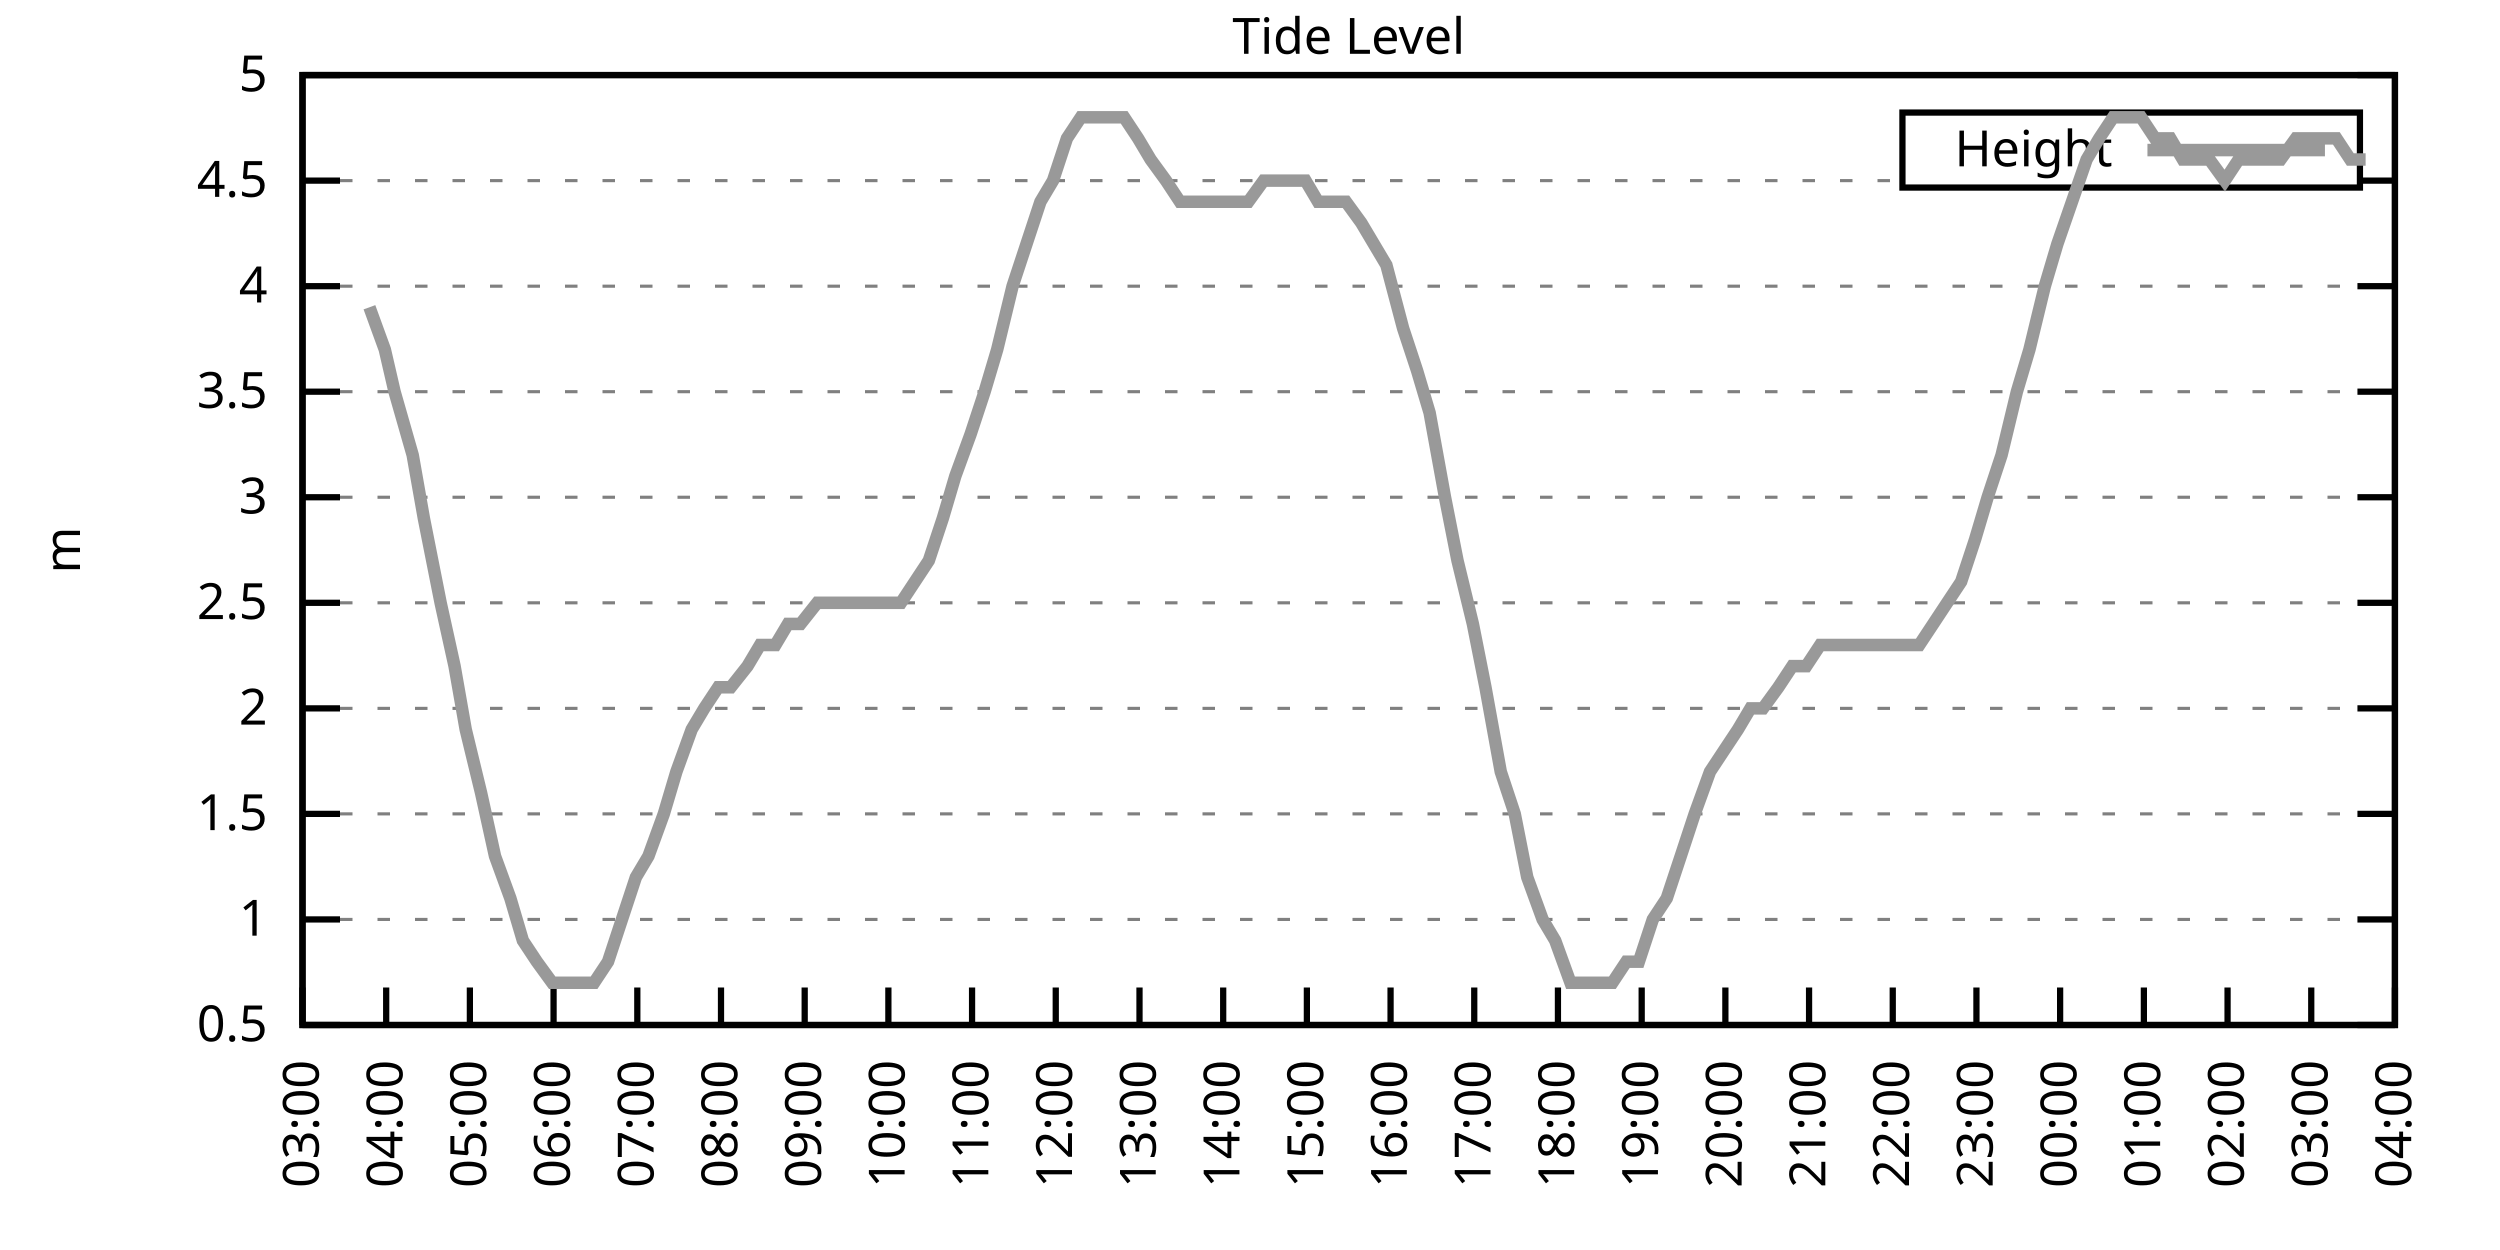
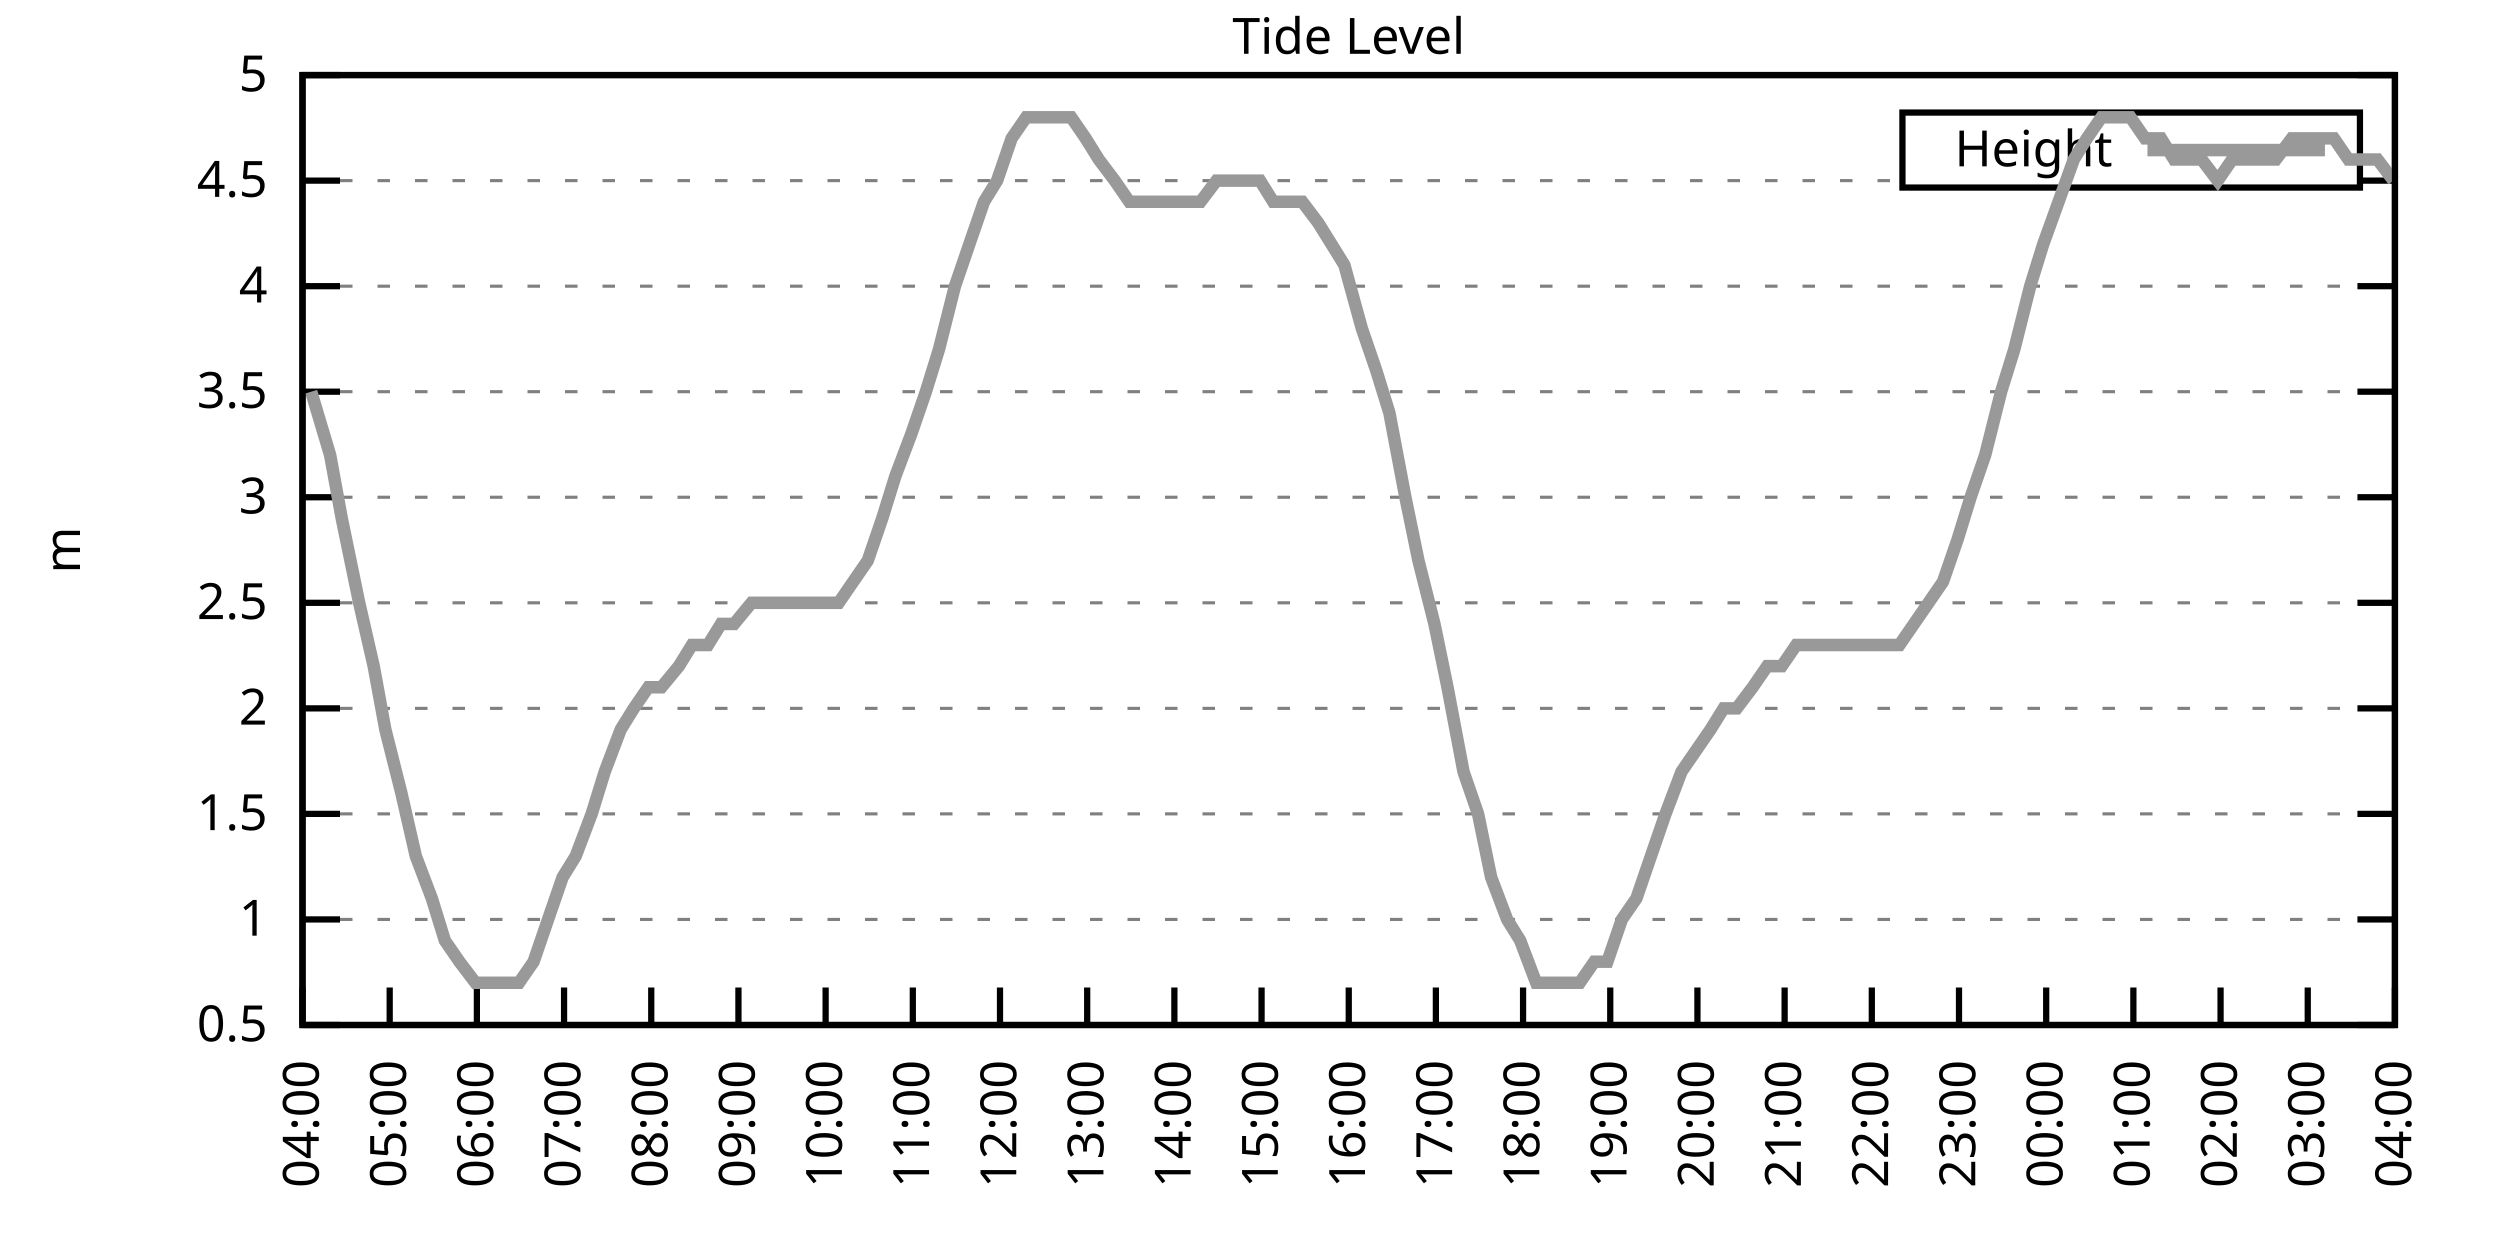
<svg xmlns="http://www.w3.org/2000/svg" xmlns:xlink="http://www.w3.org/1999/xlink" width="400" height="200" viewBox="0 0 400 200">
  <g id="gnuplot_canvas">
    <rect x="0" y="0" width="400" height="200" fill="none" />
    <defs>
      <circle id="gpDot" r="0.5" stroke-width="0.5" stroke="currentColor" />
      <path id="gpPt0" stroke-width="0.333" stroke="currentColor" d="M-1,0 h2 M0,-1 v2" />
      <path id="gpPt1" stroke-width="0.333" stroke="currentColor" d="M-1,-1 L1,1 M1,-1 L-1,1" />
      <path id="gpPt2" stroke-width="0.333" stroke="currentColor" d="M-1,0 L1,0 M0,-1 L0,1 M-1,-1 L1,1 M-1,1 L1,-1" />
      <rect id="gpPt3" stroke-width="0.333" stroke="currentColor" x="-1" y="-1" width="2" height="2" />
      <rect id="gpPt4" stroke-width="0.333" stroke="currentColor" fill="currentColor" x="-1" y="-1" width="2" height="2" />
      <circle id="gpPt5" stroke-width="0.333" stroke="currentColor" cx="0" cy="0" r="1" />
      <use xlink:href="#gpPt5" id="gpPt6" fill="currentColor" stroke="none" />
      <path id="gpPt7" stroke-width="0.333" stroke="currentColor" d="M0,-1.33 L-1.33,0.67 L1.33,0.67 z" />
      <use xlink:href="#gpPt7" id="gpPt8" fill="currentColor" stroke="none" />
      <use xlink:href="#gpPt7" id="gpPt9" stroke="currentColor" transform="rotate(180)" />
      <use xlink:href="#gpPt9" id="gpPt10" fill="currentColor" stroke="none" />
      <use xlink:href="#gpPt3" id="gpPt11" stroke="currentColor" transform="rotate(45)" />
      <use xlink:href="#gpPt11" id="gpPt12" fill="currentColor" stroke="none" />
      <path id="gpPt13" stroke-width="0.333" stroke="currentColor" d="M0,1.330 L1.265,0.411 L0.782,-1.067 L-0.782,-1.076 L-1.265,0.411 z" />
      <use xlink:href="#gpPt13" id="gpPt14" fill="currentColor" stroke="none" />
      <filter id="textbox" filterUnits="objectBoundingBox" x="0" y="0" height="1" width="1">
        <feFlood flood-color="white" flood-opacity="1" result="bgnd" />
        <feComposite in="SourceGraphic" in2="bgnd" operator="atop" />
      </filter>
      <filter id="greybox" filterUnits="objectBoundingBox" x="0" y="0" height="1" width="1">
        <feFlood flood-color="lightgrey" flood-opacity="1" result="grey" />
        <feComposite in="SourceGraphic" in2="grey" operator="atop" />
      </filter>
    </defs>
    <g fill="none" color="white" stroke="currentColor" stroke-width="1.00" stroke-linecap="butt" stroke-linejoin="miter">
</g>
    <g fill="none" color="black" stroke="currentColor" stroke-width="1.00" stroke-linecap="butt" stroke-linejoin="miter">
      <g stroke="none" shape-rendering="crispEdges">
        <polygon fill="rgb(255, 255, 255)" points="48.40,164.00 383.18,164.00 383.18,12.02 48.40,12.02 " />
      </g>
    </g>
    <g fill="none" color="black" stroke="currentColor" stroke-width="1.00" stroke-linecap="butt" stroke-linejoin="miter">
</g>
    <g fill="none" color="black" stroke="black" stroke-width="0.50" stroke-linecap="butt" stroke-linejoin="miter">
</g>
    <g fill="none" color="gray" stroke="currentColor" stroke-width="0.50" stroke-linecap="butt" stroke-linejoin="miter">
      <path stroke="gray" stroke-dasharray="2,4" class="gridline" d="M48.40,164.00 L383.19,164.00  " />
    </g>
    <g fill="none" color="gray" stroke="gray" stroke-width="1.00" stroke-linecap="butt" stroke-linejoin="miter">
</g>
    <g fill="none" color="black" stroke="currentColor" stroke-width="1.00" stroke-linecap="butt" stroke-linejoin="miter">
      <path stroke="black" d="M48.40,164.00 L54.40,164.00 M383.19,164.00 L377.19,164.00  " />
      <g transform="translate(42.80,166.60)" stroke="none" fill="black" font-family="Sans" font-size="8.00" text-anchor="end">
        <text>
          <tspan font-family="Sans"> 0.5</tspan>
        </text>
      </g>
    </g>
    <g fill="none" color="black" stroke="currentColor" stroke-width="1.00" stroke-linecap="butt" stroke-linejoin="miter">
</g>
    <g fill="none" color="black" stroke="black" stroke-width="0.50" stroke-linecap="butt" stroke-linejoin="miter">
</g>
    <g fill="none" color="gray" stroke="currentColor" stroke-width="0.50" stroke-linecap="butt" stroke-linejoin="miter">
      <path stroke="gray" stroke-dasharray="2,4" class="gridline" d="M48.40,147.11 L383.19,147.11  " />
    </g>
    <g fill="none" color="gray" stroke="gray" stroke-width="1.00" stroke-linecap="butt" stroke-linejoin="miter">
</g>
    <g fill="none" color="black" stroke="currentColor" stroke-width="1.00" stroke-linecap="butt" stroke-linejoin="miter">
      <path stroke="black" d="M48.40,147.11 L54.40,147.11 M383.19,147.11 L377.19,147.11  " />
      <g transform="translate(42.80,149.71)" stroke="none" fill="black" font-family="Sans" font-size="8.00" text-anchor="end">
        <text>
          <tspan font-family="Sans"> 1</tspan>
        </text>
      </g>
    </g>
    <g fill="none" color="black" stroke="currentColor" stroke-width="1.00" stroke-linecap="butt" stroke-linejoin="miter">
</g>
    <g fill="none" color="black" stroke="black" stroke-width="0.50" stroke-linecap="butt" stroke-linejoin="miter">
</g>
    <g fill="none" color="gray" stroke="currentColor" stroke-width="0.50" stroke-linecap="butt" stroke-linejoin="miter">
      <path stroke="gray" stroke-dasharray="2,4" class="gridline" d="M48.40,130.22 L383.19,130.22  " />
    </g>
    <g fill="none" color="gray" stroke="gray" stroke-width="1.00" stroke-linecap="butt" stroke-linejoin="miter">
</g>
    <g fill="none" color="black" stroke="currentColor" stroke-width="1.00" stroke-linecap="butt" stroke-linejoin="miter">
      <path stroke="black" d="M48.40,130.22 L54.40,130.22 M383.19,130.22 L377.19,130.22  " />
      <g transform="translate(42.80,132.82)" stroke="none" fill="black" font-family="Sans" font-size="8.00" text-anchor="end">
        <text>
          <tspan font-family="Sans"> 1.5</tspan>
        </text>
      </g>
    </g>
    <g fill="none" color="black" stroke="currentColor" stroke-width="1.00" stroke-linecap="butt" stroke-linejoin="miter">
</g>
    <g fill="none" color="black" stroke="black" stroke-width="0.50" stroke-linecap="butt" stroke-linejoin="miter">
</g>
    <g fill="none" color="gray" stroke="currentColor" stroke-width="0.50" stroke-linecap="butt" stroke-linejoin="miter">
      <path stroke="gray" stroke-dasharray="2,4" class="gridline" d="M48.40,113.34 L383.19,113.34  " />
    </g>
    <g fill="none" color="gray" stroke="gray" stroke-width="1.00" stroke-linecap="butt" stroke-linejoin="miter">
</g>
    <g fill="none" color="black" stroke="currentColor" stroke-width="1.00" stroke-linecap="butt" stroke-linejoin="miter">
      <path stroke="black" d="M48.40,113.34 L54.40,113.34 M383.19,113.34 L377.19,113.34  " />
      <g transform="translate(42.80,115.94)" stroke="none" fill="black" font-family="Sans" font-size="8.00" text-anchor="end">
        <text>
          <tspan font-family="Sans"> 2</tspan>
        </text>
      </g>
    </g>
    <g fill="none" color="black" stroke="currentColor" stroke-width="1.00" stroke-linecap="butt" stroke-linejoin="miter">
</g>
    <g fill="none" color="black" stroke="black" stroke-width="0.50" stroke-linecap="butt" stroke-linejoin="miter">
</g>
    <g fill="none" color="gray" stroke="currentColor" stroke-width="0.50" stroke-linecap="butt" stroke-linejoin="miter">
      <path stroke="gray" stroke-dasharray="2,4" class="gridline" d="M48.40,96.45 L383.19,96.45  " />
    </g>
    <g fill="none" color="gray" stroke="gray" stroke-width="1.00" stroke-linecap="butt" stroke-linejoin="miter">
</g>
    <g fill="none" color="black" stroke="currentColor" stroke-width="1.00" stroke-linecap="butt" stroke-linejoin="miter">
      <path stroke="black" d="M48.40,96.45 L54.40,96.45 M383.19,96.45 L377.19,96.45  " />
      <g transform="translate(42.80,99.05)" stroke="none" fill="black" font-family="Sans" font-size="8.00" text-anchor="end">
        <text>
          <tspan font-family="Sans"> 2.5</tspan>
        </text>
      </g>
    </g>
    <g fill="none" color="black" stroke="currentColor" stroke-width="1.00" stroke-linecap="butt" stroke-linejoin="miter">
</g>
    <g fill="none" color="black" stroke="black" stroke-width="0.50" stroke-linecap="butt" stroke-linejoin="miter">
</g>
    <g fill="none" color="gray" stroke="currentColor" stroke-width="0.50" stroke-linecap="butt" stroke-linejoin="miter">
      <path stroke="gray" stroke-dasharray="2,4" class="gridline" d="M48.40,79.56 L383.19,79.56  " />
    </g>
    <g fill="none" color="gray" stroke="gray" stroke-width="1.00" stroke-linecap="butt" stroke-linejoin="miter">
</g>
    <g fill="none" color="black" stroke="currentColor" stroke-width="1.00" stroke-linecap="butt" stroke-linejoin="miter">
      <path stroke="black" d="M48.40,79.56 L54.40,79.56 M383.19,79.56 L377.19,79.56  " />
      <g transform="translate(42.80,82.16)" stroke="none" fill="black" font-family="Sans" font-size="8.00" text-anchor="end">
        <text>
          <tspan font-family="Sans"> 3</tspan>
        </text>
      </g>
    </g>
    <g fill="none" color="black" stroke="currentColor" stroke-width="1.00" stroke-linecap="butt" stroke-linejoin="miter">
</g>
    <g fill="none" color="black" stroke="black" stroke-width="0.50" stroke-linecap="butt" stroke-linejoin="miter">
</g>
    <g fill="none" color="gray" stroke="currentColor" stroke-width="0.50" stroke-linecap="butt" stroke-linejoin="miter">
      <path stroke="gray" stroke-dasharray="2,4" class="gridline" d="M48.40,62.67 L383.19,62.67  " />
    </g>
    <g fill="none" color="gray" stroke="gray" stroke-width="1.00" stroke-linecap="butt" stroke-linejoin="miter">
</g>
    <g fill="none" color="black" stroke="currentColor" stroke-width="1.00" stroke-linecap="butt" stroke-linejoin="miter">
      <path stroke="black" d="M48.40,62.67 L54.40,62.67 M383.19,62.67 L377.19,62.67  " />
      <g transform="translate(42.80,65.27)" stroke="none" fill="black" font-family="Sans" font-size="8.00" text-anchor="end">
        <text>
          <tspan font-family="Sans"> 3.5</tspan>
        </text>
      </g>
    </g>
    <g fill="none" color="black" stroke="currentColor" stroke-width="1.00" stroke-linecap="butt" stroke-linejoin="miter">
</g>
    <g fill="none" color="black" stroke="black" stroke-width="0.50" stroke-linecap="butt" stroke-linejoin="miter">
</g>
    <g fill="none" color="gray" stroke="currentColor" stroke-width="0.50" stroke-linecap="butt" stroke-linejoin="miter">
      <path stroke="gray" stroke-dasharray="2,4" class="gridline" d="M48.40,45.79 L383.19,45.79  " />
    </g>
    <g fill="none" color="gray" stroke="gray" stroke-width="1.00" stroke-linecap="butt" stroke-linejoin="miter">
</g>
    <g fill="none" color="black" stroke="currentColor" stroke-width="1.00" stroke-linecap="butt" stroke-linejoin="miter">
      <path stroke="black" d="M48.40,45.79 L54.40,45.79 M383.19,45.79 L377.19,45.79  " />
      <g transform="translate(42.80,48.39)" stroke="none" fill="black" font-family="Sans" font-size="8.00" text-anchor="end">
        <text>
          <tspan font-family="Sans"> 4</tspan>
        </text>
      </g>
    </g>
    <g fill="none" color="black" stroke="currentColor" stroke-width="1.00" stroke-linecap="butt" stroke-linejoin="miter">
</g>
    <g fill="none" color="black" stroke="black" stroke-width="0.50" stroke-linecap="butt" stroke-linejoin="miter">
</g>
    <g fill="none" color="gray" stroke="currentColor" stroke-width="0.50" stroke-linecap="butt" stroke-linejoin="miter">
      <path stroke="gray" stroke-dasharray="2,4" class="gridline" d="M48.40,28.90 L304.39,28.90 M377.59,28.90 L383.19,28.90  " />
    </g>
    <g fill="none" color="gray" stroke="gray" stroke-width="1.00" stroke-linecap="butt" stroke-linejoin="miter">
</g>
    <g fill="none" color="black" stroke="currentColor" stroke-width="1.00" stroke-linecap="butt" stroke-linejoin="miter">
      <path stroke="black" d="M48.40,28.90 L54.40,28.90 M383.19,28.90 L377.19,28.90  " />
      <g transform="translate(42.80,31.50)" stroke="none" fill="black" font-family="Sans" font-size="8.00" text-anchor="end">
        <text>
          <tspan font-family="Sans"> 4.5</tspan>
        </text>
      </g>
    </g>
    <g fill="none" color="black" stroke="currentColor" stroke-width="1.00" stroke-linecap="butt" stroke-linejoin="miter">
</g>
    <g fill="none" color="black" stroke="black" stroke-width="0.50" stroke-linecap="butt" stroke-linejoin="miter">
</g>
    <g fill="none" color="gray" stroke="currentColor" stroke-width="0.50" stroke-linecap="butt" stroke-linejoin="miter">
      <path stroke="gray" stroke-dasharray="2,4" class="gridline" d="M48.40,12.01 L383.19,12.01  " />
    </g>
    <g fill="none" color="gray" stroke="gray" stroke-width="1.00" stroke-linecap="butt" stroke-linejoin="miter">
</g>
    <g fill="none" color="black" stroke="currentColor" stroke-width="1.00" stroke-linecap="butt" stroke-linejoin="miter">
      <path stroke="black" d="M48.40,12.01 L54.40,12.01 M383.19,12.01 L377.19,12.01  " />
      <g transform="translate(42.80,14.61)" stroke="none" fill="black" font-family="Sans" font-size="8.00" text-anchor="end">
        <text>
          <tspan font-family="Sans"> 5</tspan>
        </text>
      </g>
    </g>
    <g fill="none" color="black" stroke="currentColor" stroke-width="1.00" stroke-linecap="butt" stroke-linejoin="miter">
      <path stroke="black" d="M48.40,164.00 L48.40,158.00  " />
      <g transform="translate(51.00,169.60) rotate(270.00)" stroke="none" fill="black" font-family="Sans" font-size="8.00" text-anchor="end">
        <text>
-           <tspan font-family="Sans">03:00</tspan>
-         </text>
-       </g>
-     </g>
-     <g fill="none" color="black" stroke="currentColor" stroke-width="1.00" stroke-linecap="butt" stroke-linejoin="miter">
-       <path stroke="black" d="M61.79,164.00 L61.79,158.00  " />
-       <g transform="translate(64.39,169.60) rotate(270.00)" stroke="none" fill="black" font-family="Sans" font-size="8.00" text-anchor="end">
-         <text>
          <tspan font-family="Sans">04:00</tspan>
        </text>
      </g>
    </g>
    <g fill="none" color="black" stroke="currentColor" stroke-width="1.00" stroke-linecap="butt" stroke-linejoin="miter">
-       <path stroke="black" d="M75.18,164.00 L75.18,158.00  " />
-       <g transform="translate(77.78,169.60) rotate(270.00)" stroke="none" fill="black" font-family="Sans" font-size="8.00" text-anchor="end">
+       <path stroke="black" d="M62.35,164.00 L62.35,158.00  " />
+       <g transform="translate(64.95,169.60) rotate(270.00)" stroke="none" fill="black" font-family="Sans" font-size="8.00" text-anchor="end">
        <text>
          <tspan font-family="Sans">05:00</tspan>
        </text>
      </g>
    </g>
    <g fill="none" color="black" stroke="currentColor" stroke-width="1.00" stroke-linecap="butt" stroke-linejoin="miter">
-       <path stroke="black" d="M88.57,164.00 L88.57,158.00  " />
-       <g transform="translate(91.17,169.60) rotate(270.00)" stroke="none" fill="black" font-family="Sans" font-size="8.00" text-anchor="end">
+       <path stroke="black" d="M76.30,164.00 L76.30,158.00  " />
+       <g transform="translate(78.90,169.60) rotate(270.00)" stroke="none" fill="black" font-family="Sans" font-size="8.00" text-anchor="end">
        <text>
          <tspan font-family="Sans">06:00</tspan>
        </text>
      </g>
    </g>
    <g fill="none" color="black" stroke="currentColor" stroke-width="1.00" stroke-linecap="butt" stroke-linejoin="miter">
-       <path stroke="black" d="M101.97,164.00 L101.97,158.00  " />
-       <g transform="translate(104.57,169.60) rotate(270.00)" stroke="none" fill="black" font-family="Sans" font-size="8.00" text-anchor="end">
+       <path stroke="black" d="M90.25,164.00 L90.25,158.00  " />
+       <g transform="translate(92.85,169.60) rotate(270.00)" stroke="none" fill="black" font-family="Sans" font-size="8.00" text-anchor="end">
        <text>
          <tspan font-family="Sans">07:00</tspan>
        </text>
      </g>
    </g>
    <g fill="none" color="black" stroke="currentColor" stroke-width="1.00" stroke-linecap="butt" stroke-linejoin="miter">
-       <path stroke="black" d="M115.36,164.00 L115.36,158.00  " />
-       <g transform="translate(117.96,169.60) rotate(270.00)" stroke="none" fill="black" font-family="Sans" font-size="8.00" text-anchor="end">
+       <path stroke="black" d="M104.20,164.00 L104.20,158.00  " />
+       <g transform="translate(106.80,169.60) rotate(270.00)" stroke="none" fill="black" font-family="Sans" font-size="8.00" text-anchor="end">
        <text>
          <tspan font-family="Sans">08:00</tspan>
        </text>
      </g>
    </g>
    <g fill="none" color="black" stroke="currentColor" stroke-width="1.00" stroke-linecap="butt" stroke-linejoin="miter">
-       <path stroke="black" d="M128.75,164.00 L128.75,158.00  " />
-       <g transform="translate(131.35,169.60) rotate(270.00)" stroke="none" fill="black" font-family="Sans" font-size="8.00" text-anchor="end">
+       <path stroke="black" d="M118.15,164.00 L118.15,158.00  " />
+       <g transform="translate(120.75,169.60) rotate(270.00)" stroke="none" fill="black" font-family="Sans" font-size="8.00" text-anchor="end">
        <text>
          <tspan font-family="Sans">09:00</tspan>
        </text>
      </g>
    </g>
    <g fill="none" color="black" stroke="currentColor" stroke-width="1.00" stroke-linecap="butt" stroke-linejoin="miter">
-       <path stroke="black" d="M142.14,164.00 L142.14,158.00  " />
-       <g transform="translate(144.74,169.60) rotate(270.00)" stroke="none" fill="black" font-family="Sans" font-size="8.00" text-anchor="end">
+       <path stroke="black" d="M132.10,164.00 L132.10,158.00  " />
+       <g transform="translate(134.70,169.60) rotate(270.00)" stroke="none" fill="black" font-family="Sans" font-size="8.00" text-anchor="end">
        <text>
          <tspan font-family="Sans">10:00</tspan>
        </text>
      </g>
    </g>
    <g fill="none" color="black" stroke="currentColor" stroke-width="1.00" stroke-linecap="butt" stroke-linejoin="miter">
-       <path stroke="black" d="M155.53,164.00 L155.53,158.00  " />
-       <g transform="translate(158.13,169.60) rotate(270.00)" stroke="none" fill="black" font-family="Sans" font-size="8.00" text-anchor="end">
+       <path stroke="black" d="M146.05,164.00 L146.05,158.00  " />
+       <g transform="translate(148.65,169.60) rotate(270.00)" stroke="none" fill="black" font-family="Sans" font-size="8.00" text-anchor="end">
        <text>
          <tspan font-family="Sans">11:00</tspan>
        </text>
      </g>
    </g>
    <g fill="none" color="black" stroke="currentColor" stroke-width="1.00" stroke-linecap="butt" stroke-linejoin="miter">
-       <path stroke="black" d="M168.92,164.00 L168.92,158.00  " />
-       <g transform="translate(171.52,169.60) rotate(270.00)" stroke="none" fill="black" font-family="Sans" font-size="8.00" text-anchor="end">
+       <path stroke="black" d="M160.00,164.00 L160.00,158.00  " />
+       <g transform="translate(162.60,169.60) rotate(270.00)" stroke="none" fill="black" font-family="Sans" font-size="8.00" text-anchor="end">
        <text>
          <tspan font-family="Sans">12:00</tspan>
        </text>
      </g>
    </g>
    <g fill="none" color="black" stroke="currentColor" stroke-width="1.00" stroke-linecap="butt" stroke-linejoin="miter">
-       <path stroke="black" d="M182.32,164.00 L182.32,158.00  " />
-       <g transform="translate(184.92,169.60) rotate(270.00)" stroke="none" fill="black" font-family="Sans" font-size="8.00" text-anchor="end">
+       <path stroke="black" d="M173.95,164.00 L173.95,158.00  " />
+       <g transform="translate(176.55,169.60) rotate(270.00)" stroke="none" fill="black" font-family="Sans" font-size="8.00" text-anchor="end">
        <text>
          <tspan font-family="Sans">13:00</tspan>
        </text>
      </g>
    </g>
    <g fill="none" color="black" stroke="currentColor" stroke-width="1.00" stroke-linecap="butt" stroke-linejoin="miter">
-       <path stroke="black" d="M195.71,164.00 L195.71,158.00  " />
-       <g transform="translate(198.31,169.60) rotate(270.00)" stroke="none" fill="black" font-family="Sans" font-size="8.00" text-anchor="end">
+       <path stroke="black" d="M187.90,164.00 L187.90,158.00  " />
+       <g transform="translate(190.50,169.60) rotate(270.00)" stroke="none" fill="black" font-family="Sans" font-size="8.00" text-anchor="end">
        <text>
          <tspan font-family="Sans">14:00</tspan>
        </text>
      </g>
    </g>
    <g fill="none" color="black" stroke="currentColor" stroke-width="1.00" stroke-linecap="butt" stroke-linejoin="miter">
-       <path stroke="black" d="M209.10,164.00 L209.10,158.00  " />
-       <g transform="translate(211.70,169.60) rotate(270.00)" stroke="none" fill="black" font-family="Sans" font-size="8.00" text-anchor="end">
+       <path stroke="black" d="M201.85,164.00 L201.85,158.00  " />
+       <g transform="translate(204.45,169.60) rotate(270.00)" stroke="none" fill="black" font-family="Sans" font-size="8.00" text-anchor="end">
        <text>
          <tspan font-family="Sans">15:00</tspan>
        </text>
      </g>
    </g>
    <g fill="none" color="black" stroke="currentColor" stroke-width="1.00" stroke-linecap="butt" stroke-linejoin="miter">
-       <path stroke="black" d="M222.49,164.00 L222.49,158.00  " />
-       <g transform="translate(225.09,169.60) rotate(270.00)" stroke="none" fill="black" font-family="Sans" font-size="8.00" text-anchor="end">
+       <path stroke="black" d="M215.80,164.00 L215.80,158.00  " />
+       <g transform="translate(218.40,169.60) rotate(270.00)" stroke="none" fill="black" font-family="Sans" font-size="8.00" text-anchor="end">
        <text>
          <tspan font-family="Sans">16:00</tspan>
        </text>
      </g>
    </g>
    <g fill="none" color="black" stroke="currentColor" stroke-width="1.00" stroke-linecap="butt" stroke-linejoin="miter">
-       <path stroke="black" d="M235.88,164.00 L235.88,158.00  " />
-       <g transform="translate(238.48,169.60) rotate(270.00)" stroke="none" fill="black" font-family="Sans" font-size="8.00" text-anchor="end">
+       <path stroke="black" d="M229.74,164.00 L229.74,158.00  " />
+       <g transform="translate(232.34,169.60) rotate(270.00)" stroke="none" fill="black" font-family="Sans" font-size="8.00" text-anchor="end">
        <text>
          <tspan font-family="Sans">17:00</tspan>
        </text>
      </g>
    </g>
    <g fill="none" color="black" stroke="currentColor" stroke-width="1.00" stroke-linecap="butt" stroke-linejoin="miter">
-       <path stroke="black" d="M249.27,164.00 L249.27,158.00  " />
-       <g transform="translate(251.87,169.60) rotate(270.00)" stroke="none" fill="black" font-family="Sans" font-size="8.00" text-anchor="end">
+       <path stroke="black" d="M243.69,164.00 L243.69,158.00  " />
+       <g transform="translate(246.29,169.60) rotate(270.00)" stroke="none" fill="black" font-family="Sans" font-size="8.00" text-anchor="end">
        <text>
          <tspan font-family="Sans">18:00</tspan>
        </text>
      </g>
    </g>
    <g fill="none" color="black" stroke="currentColor" stroke-width="1.00" stroke-linecap="butt" stroke-linejoin="miter">
-       <path stroke="black" d="M262.67,164.00 L262.67,158.00  " />
-       <g transform="translate(265.27,169.60) rotate(270.00)" stroke="none" fill="black" font-family="Sans" font-size="8.00" text-anchor="end">
+       <path stroke="black" d="M257.64,164.00 L257.64,158.00  " />
+       <g transform="translate(260.24,169.60) rotate(270.00)" stroke="none" fill="black" font-family="Sans" font-size="8.00" text-anchor="end">
        <text>
          <tspan font-family="Sans">19:00</tspan>
        </text>
      </g>
    </g>
    <g fill="none" color="black" stroke="currentColor" stroke-width="1.00" stroke-linecap="butt" stroke-linejoin="miter">
-       <path stroke="black" d="M276.06,164.00 L276.06,158.00  " />
-       <g transform="translate(278.66,169.60) rotate(270.00)" stroke="none" fill="black" font-family="Sans" font-size="8.00" text-anchor="end">
+       <path stroke="black" d="M271.59,164.00 L271.59,158.00  " />
+       <g transform="translate(274.19,169.60) rotate(270.00)" stroke="none" fill="black" font-family="Sans" font-size="8.00" text-anchor="end">
        <text>
          <tspan font-family="Sans">20:00</tspan>
        </text>
      </g>
    </g>
    <g fill="none" color="black" stroke="currentColor" stroke-width="1.00" stroke-linecap="butt" stroke-linejoin="miter">
-       <path stroke="black" d="M289.45,164.00 L289.45,158.00  " />
-       <g transform="translate(292.05,169.60) rotate(270.00)" stroke="none" fill="black" font-family="Sans" font-size="8.00" text-anchor="end">
+       <path stroke="black" d="M285.54,164.00 L285.54,158.00  " />
+       <g transform="translate(288.14,169.60) rotate(270.00)" stroke="none" fill="black" font-family="Sans" font-size="8.00" text-anchor="end">
        <text>
          <tspan font-family="Sans">21:00</tspan>
        </text>
      </g>
    </g>
    <g fill="none" color="black" stroke="currentColor" stroke-width="1.00" stroke-linecap="butt" stroke-linejoin="miter">
-       <path stroke="black" d="M302.84,164.00 L302.84,158.00  " />
-       <g transform="translate(305.44,169.60) rotate(270.00)" stroke="none" fill="black" font-family="Sans" font-size="8.00" text-anchor="end">
+       <path stroke="black" d="M299.49,164.00 L299.49,158.00  " />
+       <g transform="translate(302.09,169.60) rotate(270.00)" stroke="none" fill="black" font-family="Sans" font-size="8.00" text-anchor="end">
        <text>
          <tspan font-family="Sans">22:00</tspan>
        </text>
      </g>
    </g>
    <g fill="none" color="black" stroke="currentColor" stroke-width="1.00" stroke-linecap="butt" stroke-linejoin="miter">
-       <path stroke="black" d="M316.23,164.00 L316.23,158.00  " />
-       <g transform="translate(318.83,169.60) rotate(270.00)" stroke="none" fill="black" font-family="Sans" font-size="8.00" text-anchor="end">
+       <path stroke="black" d="M313.44,164.00 L313.44,158.00  " />
+       <g transform="translate(316.04,169.60) rotate(270.00)" stroke="none" fill="black" font-family="Sans" font-size="8.00" text-anchor="end">
        <text>
          <tspan font-family="Sans">23:00</tspan>
        </text>
      </g>
    </g>
    <g fill="none" color="black" stroke="currentColor" stroke-width="1.00" stroke-linecap="butt" stroke-linejoin="miter">
-       <path stroke="black" d="M329.62,164.00 L329.62,158.00  " />
-       <g transform="translate(332.22,169.60) rotate(270.00)" stroke="none" fill="black" font-family="Sans" font-size="8.00" text-anchor="end">
+       <path stroke="black" d="M327.39,164.00 L327.39,158.00  " />
+       <g transform="translate(329.99,169.60) rotate(270.00)" stroke="none" fill="black" font-family="Sans" font-size="8.00" text-anchor="end">
        <text>
          <tspan font-family="Sans">00:00</tspan>
        </text>
      </g>
    </g>
    <g fill="none" color="black" stroke="currentColor" stroke-width="1.00" stroke-linecap="butt" stroke-linejoin="miter">
-       <path stroke="black" d="M343.02,164.00 L343.02,158.00  " />
-       <g transform="translate(345.62,169.60) rotate(270.00)" stroke="none" fill="black" font-family="Sans" font-size="8.00" text-anchor="end">
+       <path stroke="black" d="M341.34,164.00 L341.34,158.00  " />
+       <g transform="translate(343.94,169.60) rotate(270.00)" stroke="none" fill="black" font-family="Sans" font-size="8.00" text-anchor="end">
        <text>
          <tspan font-family="Sans">01:00</tspan>
        </text>
      </g>
    </g>
    <g fill="none" color="black" stroke="currentColor" stroke-width="1.00" stroke-linecap="butt" stroke-linejoin="miter">
-       <path stroke="black" d="M356.41,164.00 L356.41,158.00  " />
-       <g transform="translate(359.01,169.60) rotate(270.00)" stroke="none" fill="black" font-family="Sans" font-size="8.00" text-anchor="end">
+       <path stroke="black" d="M355.29,164.00 L355.29,158.00  " />
+       <g transform="translate(357.89,169.60) rotate(270.00)" stroke="none" fill="black" font-family="Sans" font-size="8.00" text-anchor="end">
        <text>
          <tspan font-family="Sans">02:00</tspan>
        </text>
      </g>
    </g>
    <g fill="none" color="black" stroke="currentColor" stroke-width="1.00" stroke-linecap="butt" stroke-linejoin="miter">
-       <path stroke="black" d="M369.80,164.00 L369.80,158.00  " />
-       <g transform="translate(372.40,169.60) rotate(270.00)" stroke="none" fill="black" font-family="Sans" font-size="8.00" text-anchor="end">
+       <path stroke="black" d="M369.24,164.00 L369.24,158.00  " />
+       <g transform="translate(371.84,169.60) rotate(270.00)" stroke="none" fill="black" font-family="Sans" font-size="8.00" text-anchor="end">
        <text>
          <tspan font-family="Sans">03:00</tspan>
        </text>
      </g>
    </g>
    <g fill="none" color="black" stroke="currentColor" stroke-width="1.00" stroke-linecap="butt" stroke-linejoin="miter">
      <path stroke="black" d="M383.19,164.00 L383.19,158.00  " />
      <g transform="translate(385.79,169.60) rotate(270.00)" stroke="none" fill="black" font-family="Sans" font-size="8.00" text-anchor="end">
        <text>
          <tspan font-family="Sans">04:00</tspan>
        </text>
      </g>
    </g>
    <g fill="none" color="black" stroke="currentColor" stroke-width="1.00" stroke-linecap="butt" stroke-linejoin="miter">
</g>
    <g fill="none" color="black" stroke="currentColor" stroke-width="1.00" stroke-linecap="butt" stroke-linejoin="miter">
      <path stroke="black" d="M48.40,12.01 L48.40,164.00 L383.19,164.00 L383.19,12.01 L48.40,12.01 Z  " />
    </g>
    <g fill="none" color="black" stroke="currentColor" stroke-width="1.00" stroke-linecap="butt" stroke-linejoin="miter">
</g>
    <g fill="none" color="black" stroke="currentColor" stroke-width="1.00" stroke-linecap="butt" stroke-linejoin="miter">
      <path stroke="black" d="M304.39,30.01 L304.39,18.01 L377.59,18.01 L377.59,30.01 L304.39,30.01 Z  " />
    </g>
    <g id="Tide_level_plot_1">
      <g fill="none" color="white" stroke="black" stroke-width="2.00" stroke-linecap="butt" stroke-linejoin="miter">
</g>
      <g fill="none" color="black" stroke="currentColor" stroke-width="2.00" stroke-linecap="butt" stroke-linejoin="miter">
        <g transform="translate(337.99,26.61)" stroke="none" fill="black" font-family="Sans" font-size="8.00" text-anchor="end">
          <text>
            <tspan font-family="Sans">Height</tspan>
          </text>
        </g>
      </g>
      <g fill="none" color="black" stroke="currentColor" stroke-width="2.00" stroke-linecap="butt" stroke-linejoin="miter">
-         <path stroke="rgb(153, 153, 153)" d="M343.59,24.01 L371.99,24.01 M59.11,49.16 L61.57,55.92 L63.13,62.67 L66.03,72.81 L67.82,82.94 L70.50,96.45   L72.73,106.58 L74.51,116.71 L76.97,126.85 L79.20,136.98 L81.66,143.73 L83.66,150.49 L85.90,153.87 L88.35,157.24   L90.36,157.24 L92.59,157.24 L95.05,157.24 L97.28,153.87 L99.51,147.11 L101.74,140.36 L103.75,136.98 L106.21,130.22   L108.22,123.47 L110.67,116.71 L112.68,113.34 L114.91,109.96 L116.92,109.96 L119.60,106.58 L121.61,103.20 L124.06,103.20   L126.07,99.83 L128.08,99.83 L130.76,96.45 L132.77,96.45 L135.22,96.45 L137.45,96.45 L139.24,96.45 L141.69,96.45   L144.15,96.45 L146.38,93.07 L148.61,89.69 L150.85,82.94 L152.85,76.18 L155.31,69.43 L157.54,62.67 L159.55,55.92   L162.01,45.79 L164.24,39.03 L166.47,32.28 L168.48,28.90 L170.71,22.14 L172.94,18.77 L175.40,18.77 L177.63,18.77   L179.86,18.77 L182.09,22.14 L184.10,25.52 L186.56,28.90 L188.79,32.28 L190.80,32.28 L193.25,32.28 L195.26,32.28   L197.72,32.28 L199.73,32.28 L202.18,28.90 L204.19,28.90 L206.42,28.90 L208.88,28.90 L210.88,32.28 L213.12,32.28   L215.35,32.28 L217.80,35.65 L219.81,39.03 L221.82,42.41 L224.50,52.54 L226.73,59.30 L228.74,66.05 L231.20,79.56   L233.20,89.69 L235.66,99.83 L237.67,109.96 L240.12,123.47 L242.36,130.22 L244.36,140.36 L246.82,147.11 L248.83,150.49   L251.28,157.24 L253.29,157.24 L255.52,157.24 L257.98,157.24 L260.21,153.87 L262.22,153.87 L264.45,147.11 L266.68,143.73   L268.92,136.98 L271.15,130.22 L273.60,123.47 L275.83,120.09 L278.07,116.71 L280.07,113.34 L282.08,113.34 L284.54,109.96   L286.77,106.58 L289.00,106.58 L291.23,103.20 L293.24,103.20 L295.70,103.20 L298.15,103.20 L300.16,103.20 L302.62,103.20   L304.63,103.20 L307.08,103.20 L309.31,99.83 L311.54,96.45 L313.78,93.07 L316.01,86.32 L318.02,79.56 L320.25,72.81   L322.70,62.67 L324.71,55.92 L327.17,45.79 L329.18,39.03 L333.86,25.52 L335.87,22.14 L338.10,18.77 L340.34,18.77   L342.57,18.77 L344.80,22.14 L347.26,22.14 L349.26,25.52 L351.72,25.52 L353.51,25.52 L355.96,28.90 L358.19,25.52   L360.65,25.52 L362.88,25.52 L364.89,25.52 L367.34,22.14 L369.35,22.14 L371.81,22.14 L373.82,22.14 L376.05,25.52   L378.50,25.52  " />
+         <path stroke="rgb(153, 153, 153)" d="M343.59,24.01 L371.99,24.01 M49.79,62.67 L52.82,72.81 L54.68,82.94 L57.47,96.45 L59.79,106.58 L61.65,116.71   L64.21,126.85 L66.53,136.98 L69.09,143.73 L71.18,150.49 L73.51,153.87 L76.07,157.24 L78.16,157.24 L80.48,157.24   L83.04,157.24 L85.37,153.87 L87.69,147.11 L90.02,140.36 L92.11,136.98 L94.67,130.22 L96.76,123.47 L99.32,116.71   L101.41,113.34 L103.73,109.96 L105.83,109.96 L108.62,106.58 L110.71,103.20 L113.27,103.20 L115.36,99.83 L117.45,99.83   L120.24,96.45 L122.33,96.45 L124.89,96.45 L127.22,96.45 L129.08,96.45 L131.63,96.45 L134.19,96.45 L136.51,93.07   L138.84,89.69 L141.16,82.94 L143.26,76.18 L145.81,69.43 L148.14,62.67 L150.23,55.92 L152.79,45.79 L155.11,39.03   L157.44,32.28 L159.53,28.90 L161.86,22.14 L164.18,18.77 L166.74,18.77 L169.06,18.77 L171.39,18.77 L173.71,22.14   L175.81,25.52 L178.36,28.90 L180.69,32.28 L182.78,32.28 L185.34,32.28 L187.43,32.28 L189.99,32.28 L192.08,32.28   L194.64,28.90 L196.73,28.90 L199.06,28.90 L201.61,28.90 L203.71,32.28 L206.03,32.28 L208.36,32.28 L210.91,35.65   L213.01,39.03 L215.10,42.41 L217.89,52.54 L220.21,59.30 L222.30,66.05 L224.86,79.56 L226.95,89.69 L229.51,99.83   L231.60,109.96 L234.16,123.47 L236.49,130.22 L238.58,140.36 L241.14,147.11 L243.23,150.49 L245.79,157.24 L247.88,157.24   L250.20,157.24 L252.76,157.24 L255.09,153.87 L257.18,153.87 L259.50,147.11 L261.83,143.73 L264.15,136.98 L266.48,130.22   L269.04,123.47 L271.36,120.09 L273.69,116.71 L275.78,113.34 L277.87,113.34 L280.43,109.96 L282.75,106.58 L285.08,106.58   L287.40,103.20 L289.50,103.20 L292.05,103.20 L294.61,103.20 L296.70,103.20 L299.26,103.20 L301.35,103.20 L303.91,103.20   L306.23,99.83 L308.56,96.45 L310.88,93.07 L313.21,86.32 L315.30,79.56 L317.63,72.81 L320.18,62.67 L322.28,55.92   L324.83,45.79 L326.93,39.03 L331.81,25.52 L333.90,22.14 L336.23,18.77 L338.55,18.77 L340.88,18.77 L343.20,22.14   L345.76,22.14 L347.85,25.52 L350.41,25.52 L352.27,25.52 L354.83,28.90 L357.15,25.52 L359.71,25.52 L362.03,25.52   L364.13,25.52 L366.68,22.14 L368.78,22.14 L371.33,22.14 L373.43,22.14 L375.75,25.52 L378.31,25.52 L380.40,25.52   L382.96,28.90  " />
      </g>
    </g>
    <g fill="none" color="black" stroke="currentColor" stroke-width="2.00" stroke-linecap="butt" stroke-linejoin="miter">
</g>
    <g fill="none" color="black" stroke="black" stroke-width="1.00" stroke-linecap="butt" stroke-linejoin="miter">
</g>
    <g fill="none" color="black" stroke="currentColor" stroke-width="1.00" stroke-linecap="butt" stroke-linejoin="miter">
      <path stroke="black" d="M48.40,12.01 L48.40,164.00 L383.19,164.00 L383.19,12.01 L48.40,12.01 Z  " />
      <g transform="translate(12.80,88.01) rotate(270.00)" stroke="none" fill="black" font-family="Sans" font-size="8.00" text-anchor="middle">
        <text>
          <tspan font-family="Sans">m</tspan>
        </text>
      </g>
    </g>
    <g fill="none" color="black" stroke="currentColor" stroke-width="1.00" stroke-linecap="butt" stroke-linejoin="miter">
</g>
    <g fill="none" color="black" stroke="currentColor" stroke-width="1.00" stroke-linecap="butt" stroke-linejoin="miter">
      <g transform="translate(215.79,8.61)" stroke="none" fill="black" font-family="Sans" font-size="8.00" text-anchor="middle">
        <text>
          <tspan font-family="Sans">Tide Level</tspan>
        </text>
      </g>
    </g>
    <g fill="none" color="black" stroke="currentColor" stroke-width="1.00" stroke-linecap="butt" stroke-linejoin="miter">
</g>
  </g>
</svg>
